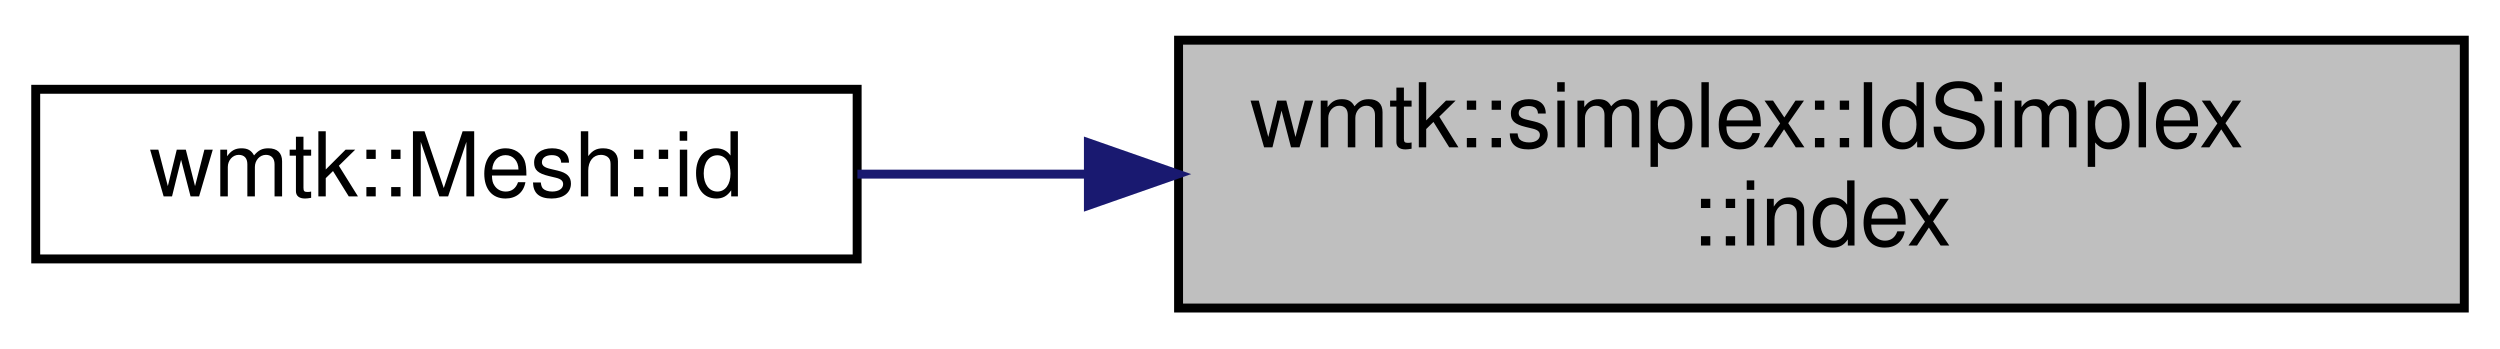
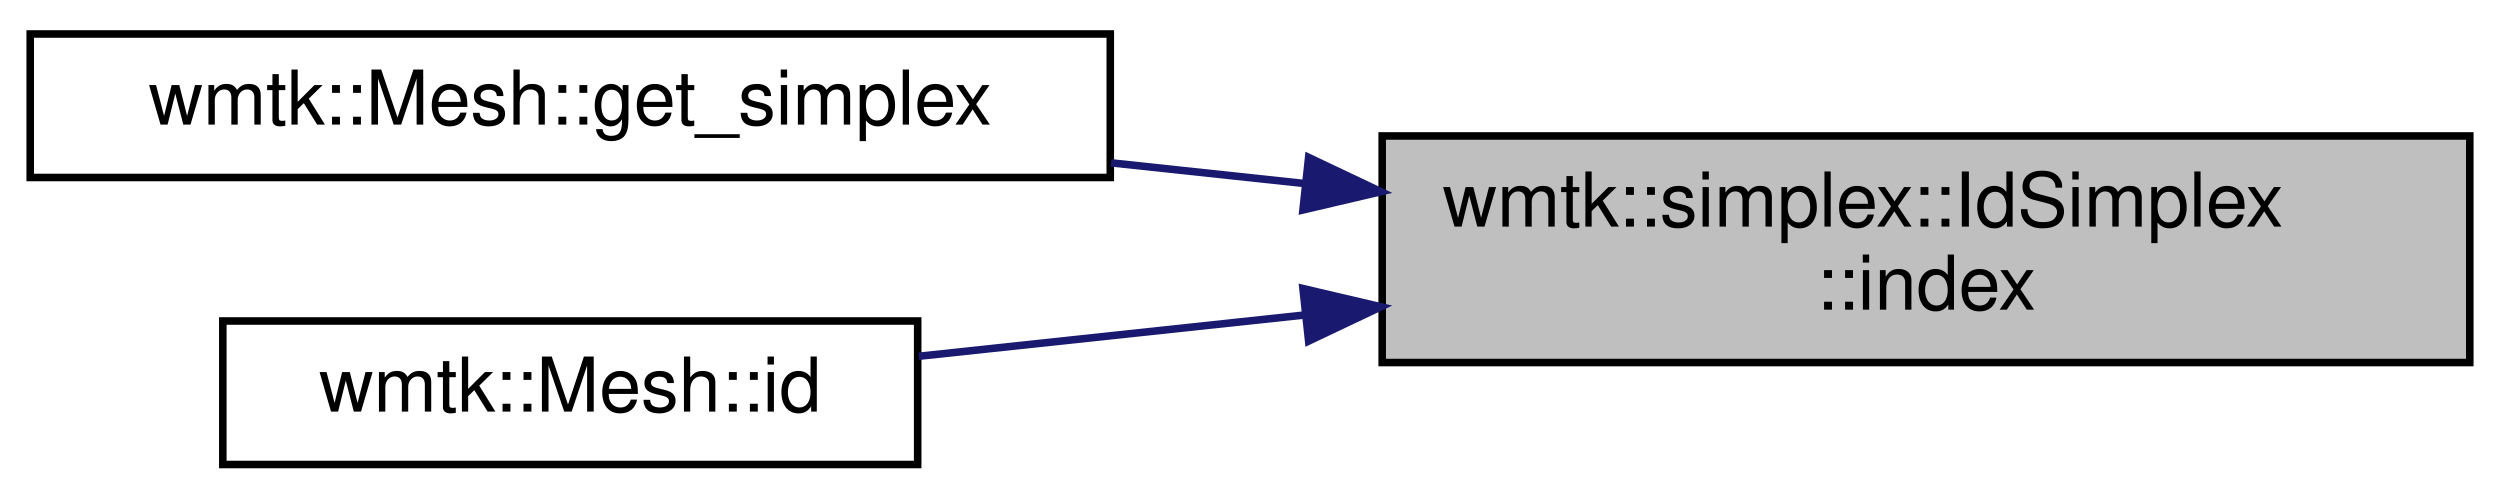
- <svg xmlns="http://www.w3.org/2000/svg" xmlns:xlink="http://www.w3.org/1999/xlink" width="280pt" height="39pt" viewBox="0.00 0.00 280.00 39.00">
-   <g id="graph0" class="graph" transform="scale(1 1) rotate(0) translate(4 35)">
+ <svg xmlns="http://www.w3.org/2000/svg" xmlns:xlink="http://www.w3.org/1999/xlink" width="331pt" height="66pt" viewBox="0.00 0.00 331.00 66.00">
+   <g id="graph0" class="graph" transform="scale(1 1) rotate(0) translate(4 62)">
    <g id="node1" class="node">
      <g id="a_node1">
        <a xlink:title=" ">
-           <polygon fill="#bfbfbf" stroke="black" points="128,-0.5 128,-30.5 272,-30.5 272,-0.5 128,-0.5" />
-           <text text-anchor="start" x="136" y="-18.5" font-family="Helvetica,sans-Serif" font-size="10.00">wmtk::simplex::IdSimplex</text>
-           <text text-anchor="middle" x="200" y="-7.5" font-family="Helvetica,sans-Serif" font-size="10.00">::index</text>
+           <polygon fill="#bfbfbf" stroke="black" points="179,-14 179,-44 323,-44 323,-14 179,-14" />
+           <text text-anchor="start" x="187" y="-32" font-family="Helvetica,sans-Serif" font-size="10.00">wmtk::simplex::IdSimplex</text>
+           <text text-anchor="middle" x="251" y="-21" font-family="Helvetica,sans-Serif" font-size="10.00">::index</text>
        </a>
      </g>
    </g>
    <g id="node2" class="node">
      <g id="a_node2">
-         <a xlink:href="classwmtk_1_1_mesh.html#a0faf12348ab11780f465a6b88ddec18f" target="_top" xlink:title=" ">
-           <polygon fill="none" stroke="black" points="0,-6 0,-25 92,-25 92,-6 0,-6" />
-           <text text-anchor="middle" x="46" y="-13" font-family="Helvetica,sans-Serif" font-size="10.00">wmtk::Mesh::id</text>
+         <a xlink:href="classwmtk_1_1_mesh.html#a19ac7e71746636e0e170bcb284173834" target="_top" xlink:title="Convert an IdSimplex into a Simplex.">
+           <polygon fill="none" stroke="black" points="0,-38.5 0,-57.5 143,-57.5 143,-38.5 0,-38.5" />
+           <text text-anchor="middle" x="71.5" y="-45.5" font-family="Helvetica,sans-Serif" font-size="10.00">wmtk::Mesh::get_simplex</text>
        </a>
      </g>
    </g>
    <g id="edge1" class="edge">
-       <path fill="none" stroke="midnightblue" d="M117.87,-15.5C109,-15.5 100.23,-15.5 92.03,-15.5" />
-       <polygon fill="midnightblue" stroke="midnightblue" points="117.9,-19 127.9,-15.5 117.9,-12 117.9,-19" />
+       <path fill="none" stroke="midnightblue" d="M168.82,-37.69C160.23,-38.61 151.56,-39.54 143.11,-40.44" />
+       <polygon fill="midnightblue" stroke="midnightblue" points="169.26,-41.16 178.83,-36.62 168.51,-34.2 169.26,-41.16" />
+     </g>
+     <g id="node3" class="node">
+       <g id="a_node3">
+         <a xlink:href="classwmtk_1_1_mesh.html#a0faf12348ab11780f465a6b88ddec18f" target="_top" xlink:title=" ">
+           <polygon fill="none" stroke="black" points="25.5,-0.5 25.5,-19.5 117.5,-19.5 117.5,-0.5 25.5,-0.5" />
+           <text text-anchor="middle" x="71.5" y="-7.5" font-family="Helvetica,sans-Serif" font-size="10.00">wmtk::Mesh::id</text>
+         </a>
+       </g>
+     </g>
+     <g id="edge2" class="edge">
+       <path fill="none" stroke="midnightblue" d="M168.58,-20.28C151.07,-18.41 133.18,-16.5 117.65,-14.83" />
+       <polygon fill="midnightblue" stroke="midnightblue" points="168.51,-23.8 178.83,-21.38 169.26,-16.84 168.51,-23.8" />
    </g>
  </g>
</svg>
